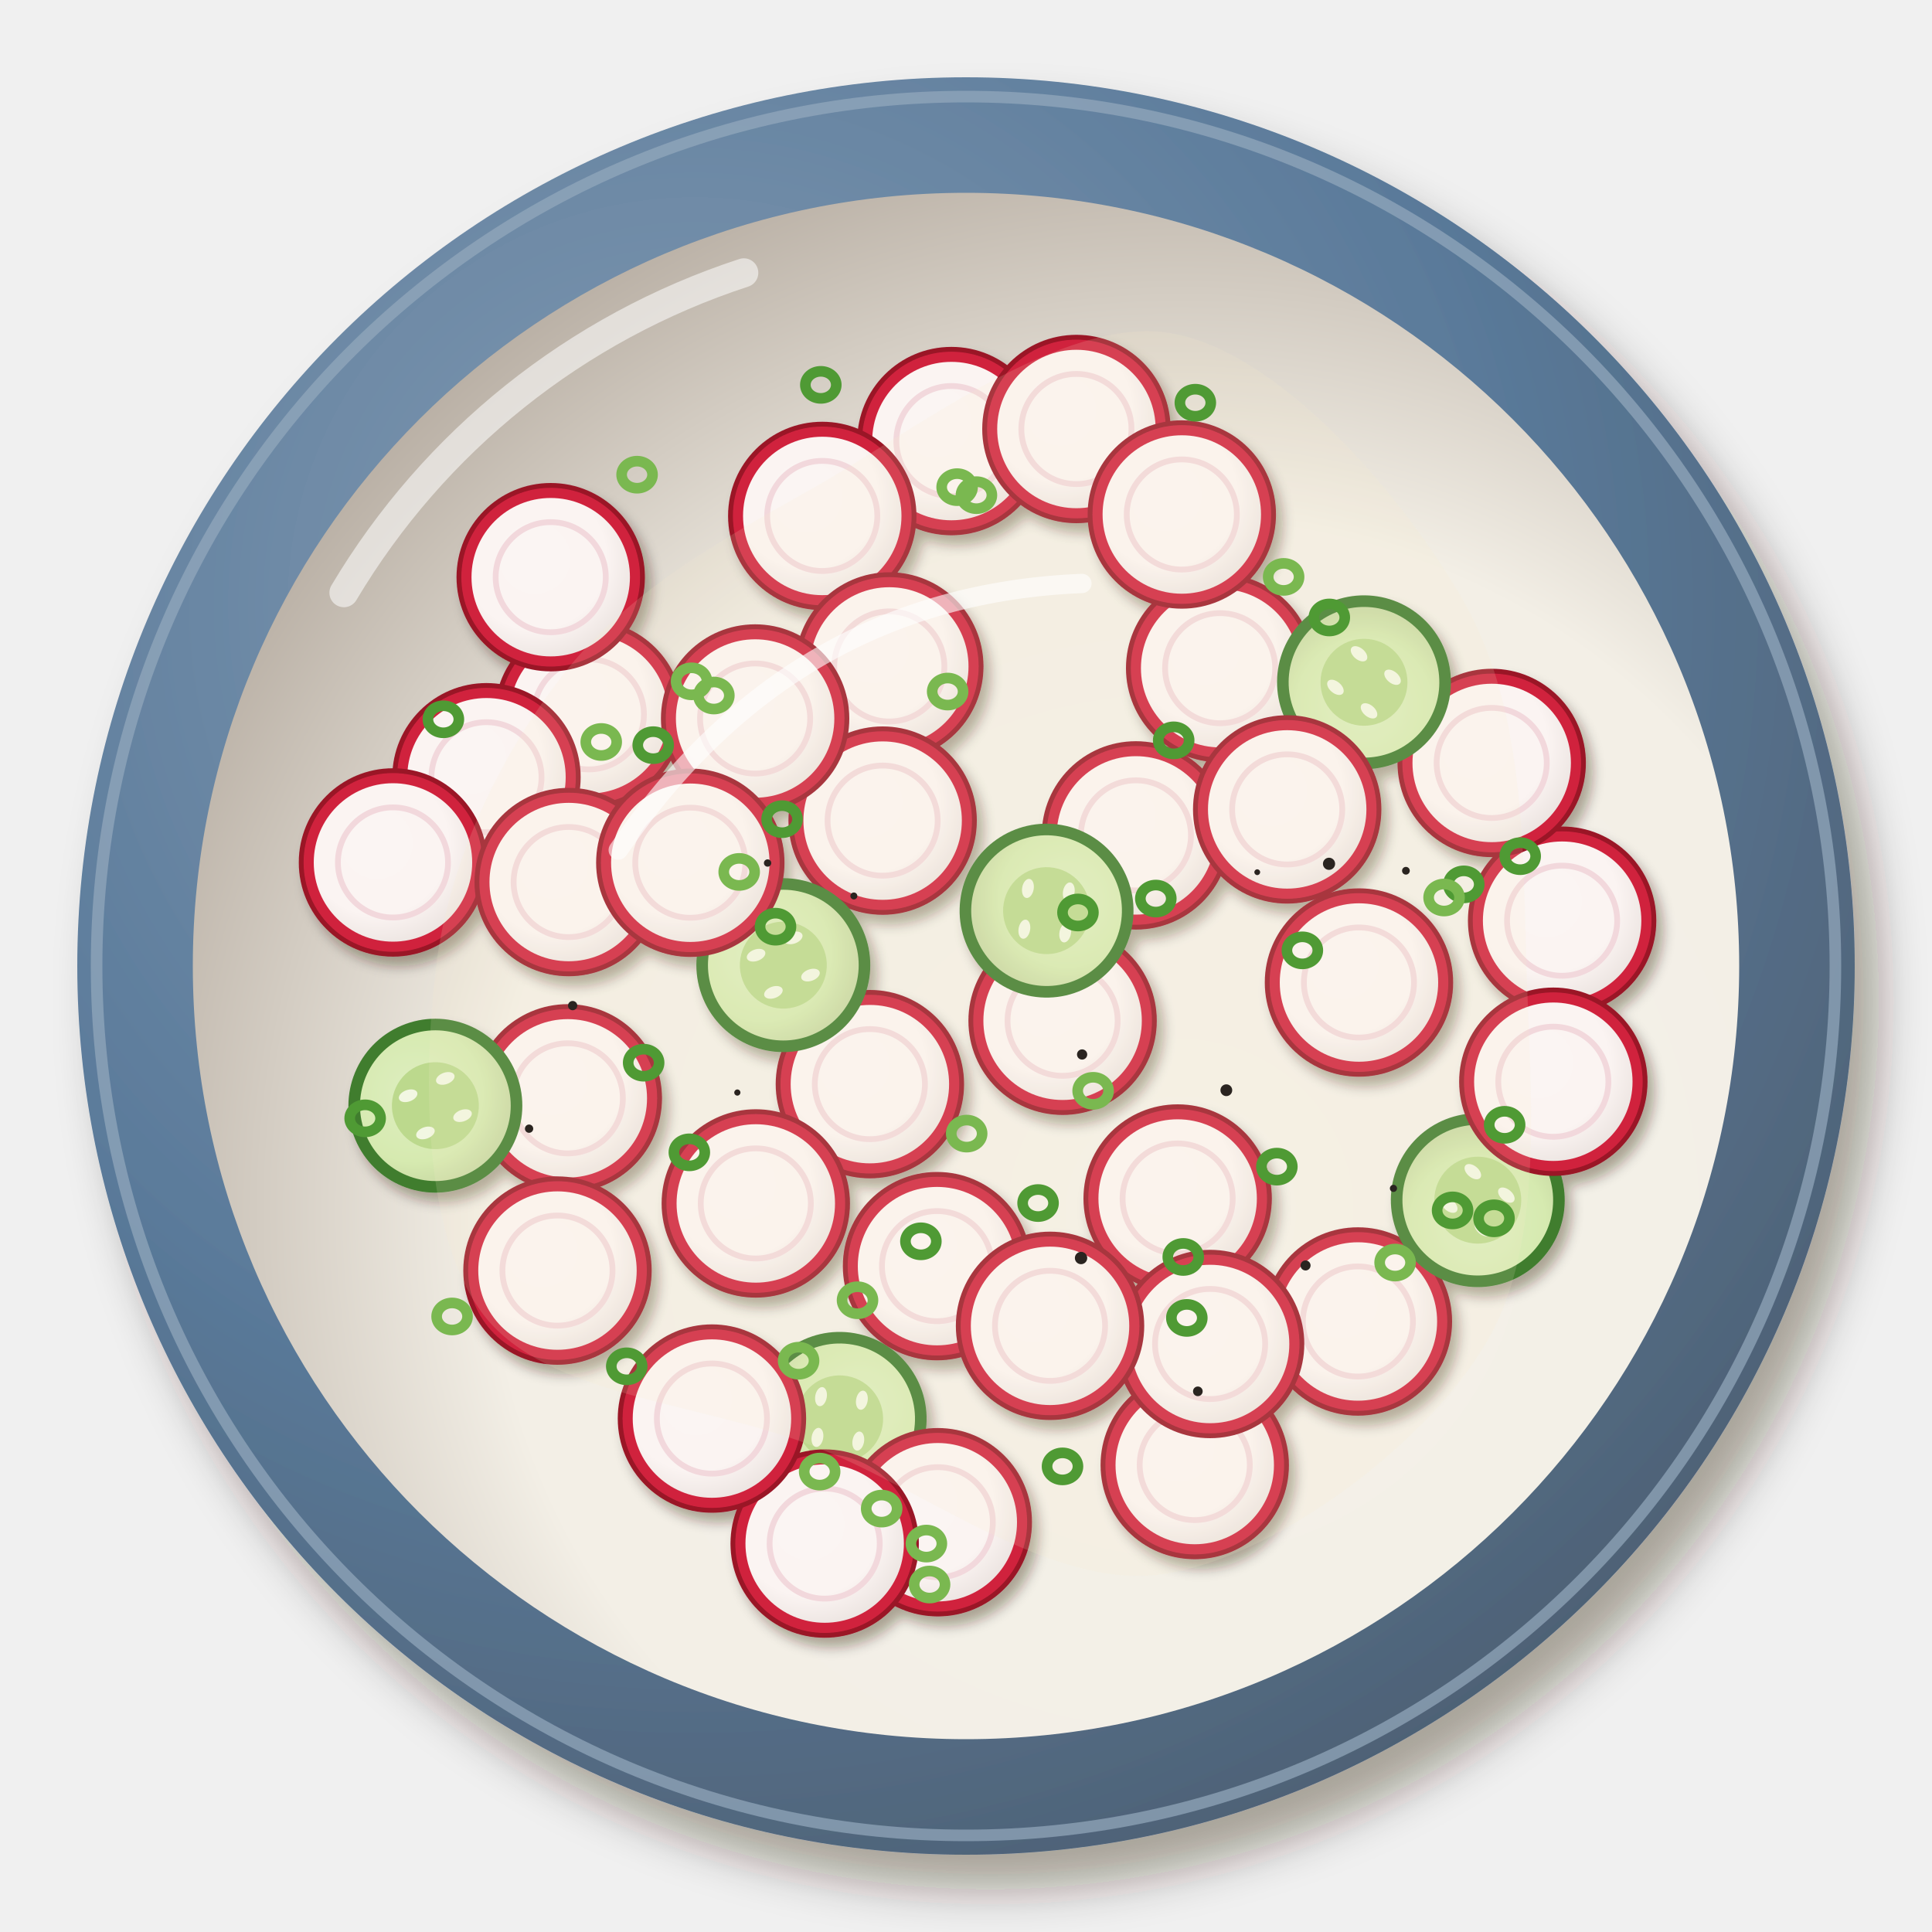
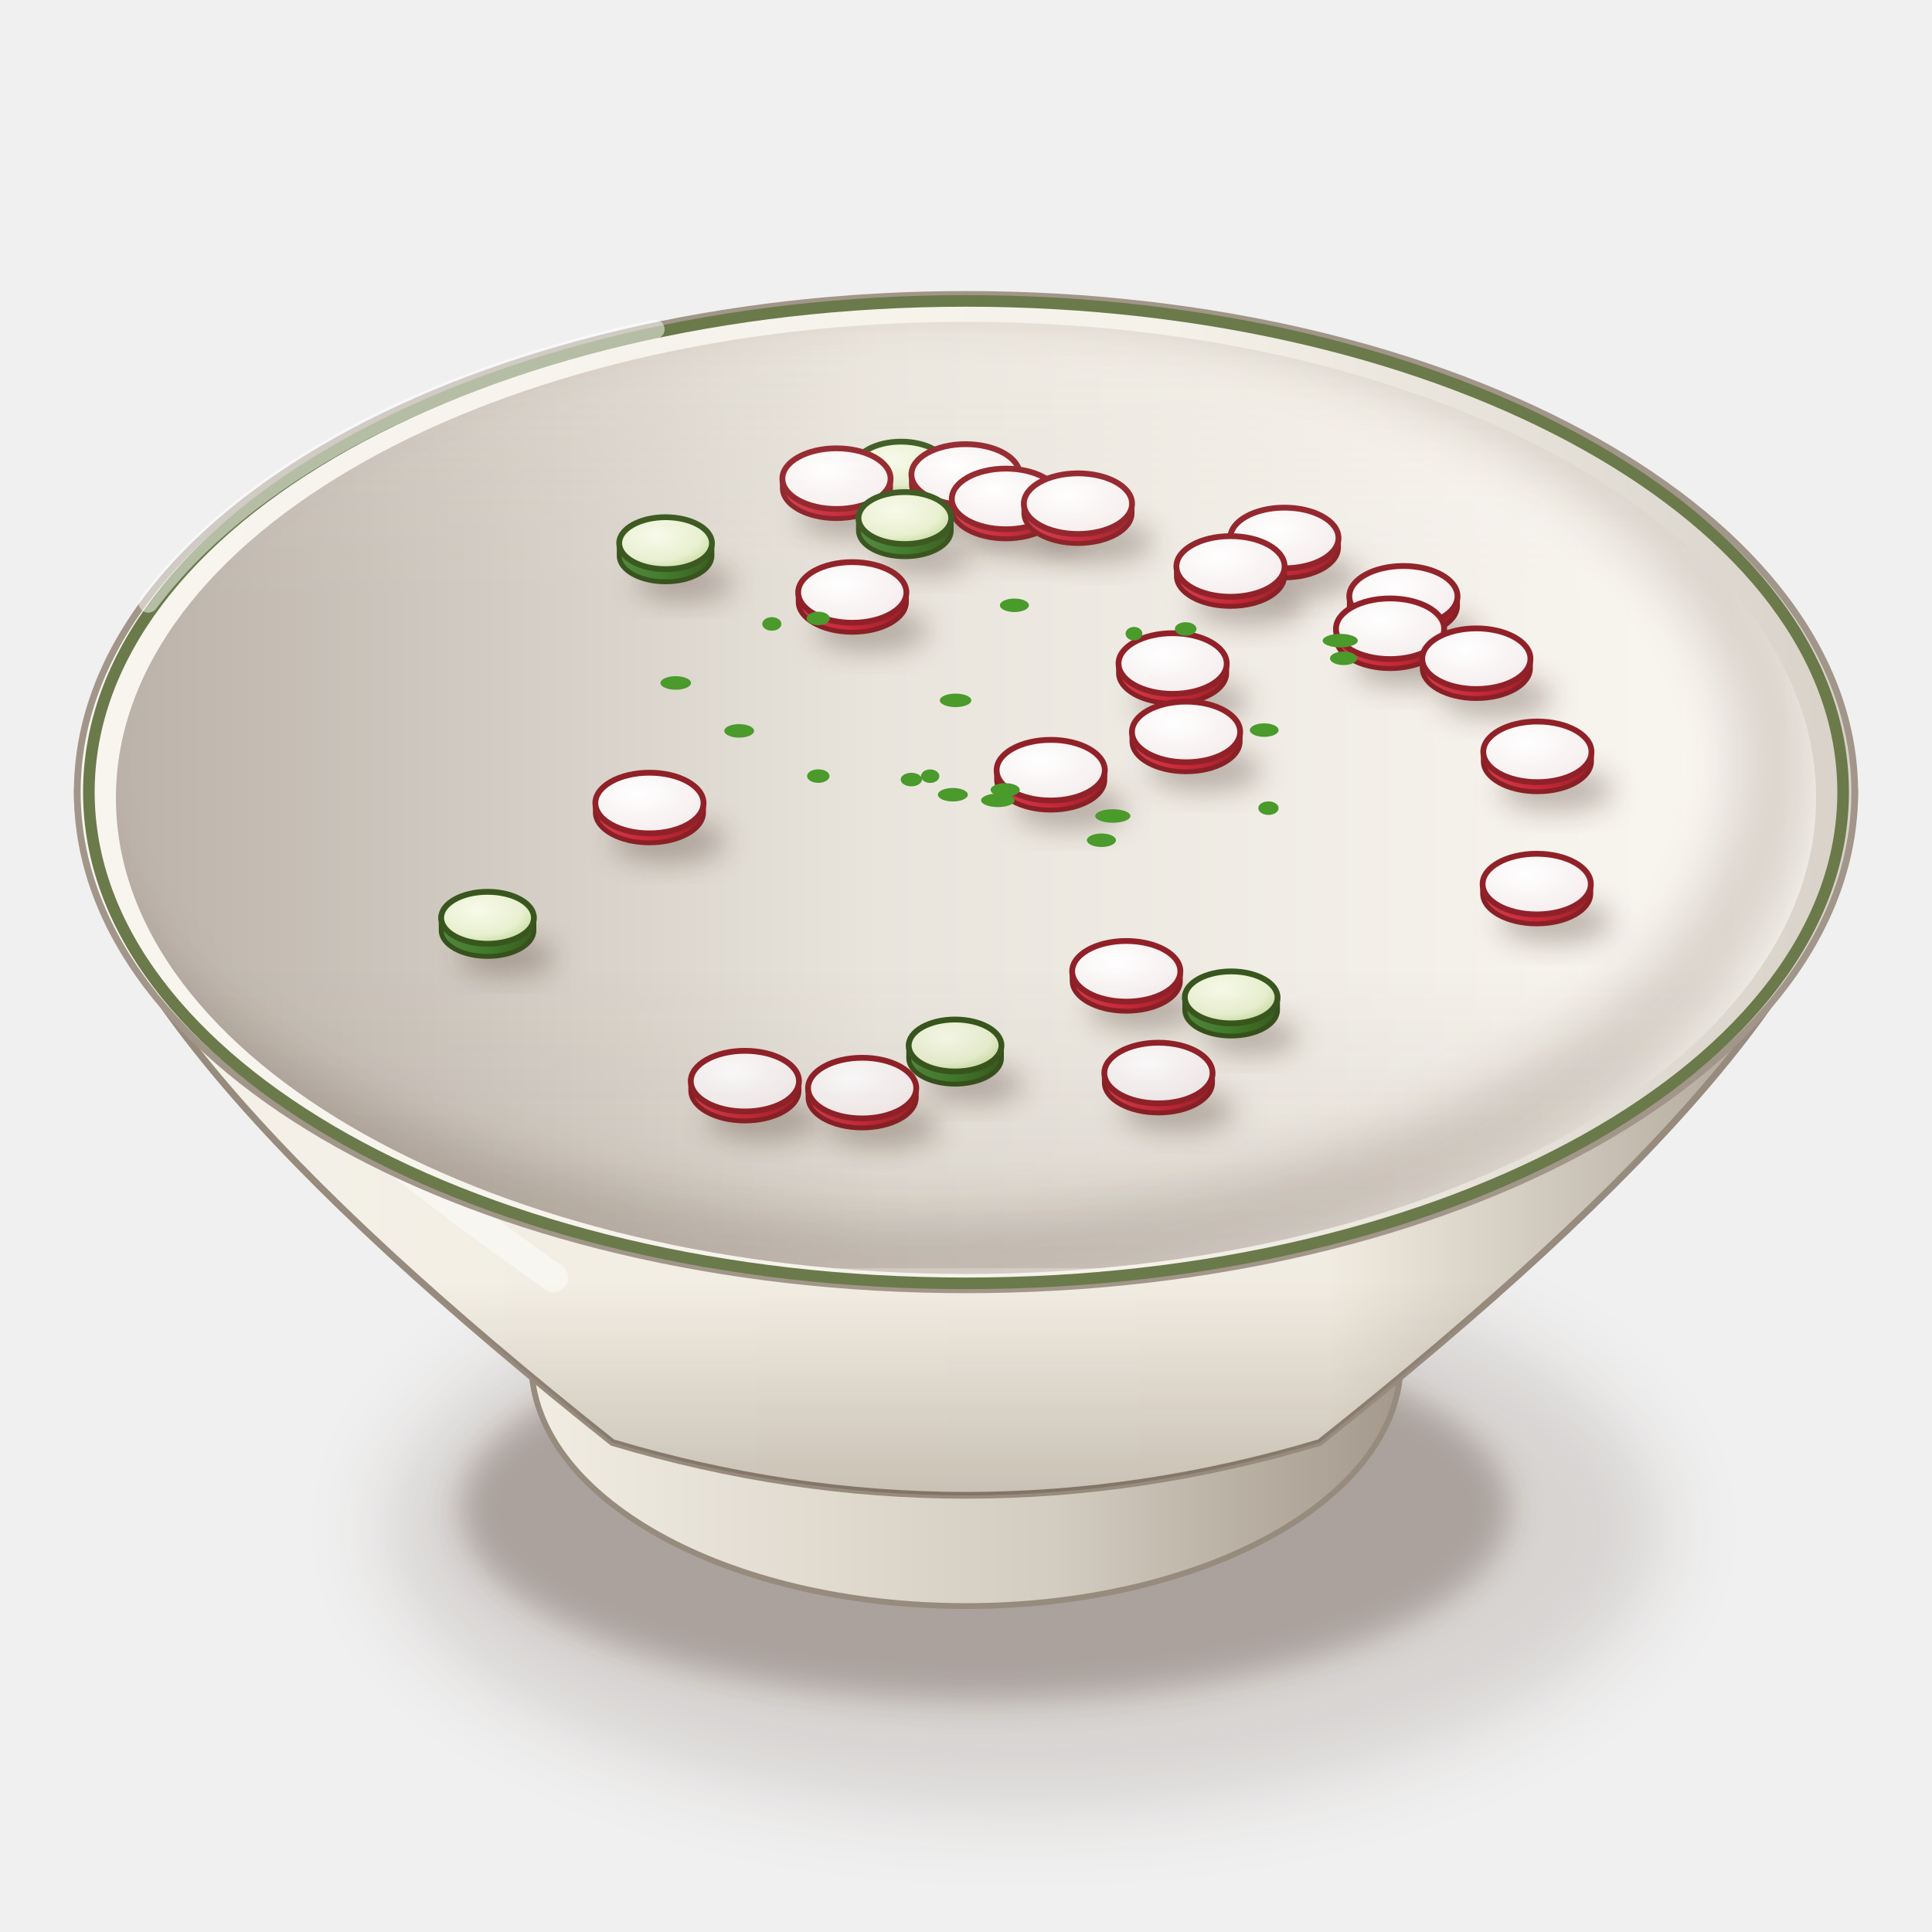
<svg xmlns="http://www.w3.org/2000/svg" viewBox="0 0 200 200" width="400" height="400">
  <defs>
-     <filter id="de_radieschensalat-1" x="-30%" y="-30%" width="160%" height="160%">
-       <feDropShadow dx="2.52" dy="3.6" stdDeviation="2.34" flood-color="#2b1607" flood-opacity=".36" />
+     <filter id="de_radieschensalat-1" x="-50%" y="-50%" width="200%" height="200%">
+       <feGaussianBlur stdDeviation="4" />
    </filter>
-     <radialGradient id="de_radieschensalat-2" cx="0.35" cy="0.3" r=".75">
-       <stop offset="0" stop-color="#839bb3" />
-       <stop offset=".6" stop-color="#5a7a9a" />
-       <stop offset="1" stop-color="#4e6175" />
+     <filter id="de_radieschensalat-2" x="-50%" y="-50%" width="200%" height="200%">
+       <feGaussianBlur stdDeviation="1.6" />
+     </filter>
+     <linearGradient id="de_radieschensalat-3" x1="0" y1="0" x2="1" y2="0">
+       <stop offset="0" stop-color="#f2eee4" />
+       <stop offset="0.6" stop-color="#d3ccc0" />
+       <stop offset="1" stop-color="#a19689" />
+     </linearGradient>
+     <linearGradient id="de_radieschensalat-4" x1="0" y1="0" x2="1" y2="0">
+       <stop offset="0" stop-color="#f5f2eb" />
+       <stop offset="0.28" stop-color="#f2eee3" />
+       <stop offset="0.7" stop-color="#f1ece1" />
+       <stop offset="1" stop-color="#a19689" />
+     </linearGradient>
+     <linearGradient id="de_radieschensalat-5" x1="0" y1="0" x2="0" y2="1">
+       <stop offset="0" stop-color="#3a2212" stop-opacity="0" />
+       <stop offset="0.7" stop-color="#3a2212" stop-opacity="0" />
+       <stop offset="1" stop-color="#3a2212" stop-opacity="0.22" />
+     </linearGradient>
+     <linearGradient id="de_radieschensalat-6" x1="0" y1="0" x2="1" y2="0">
+       <stop offset="0" stop-color="#f8f5ef" />
+       <stop offset="0.6" stop-color="#f5f2ea" />
+       <stop offset="1" stop-color="#d7d1c8" />
+     </linearGradient>
+     <linearGradient id="de_radieschensalat-7" x1="0" y1="0" x2="1" y2="0">
+       <stop offset="0" stop-color="#bcb3aa" />
+       <stop offset="0.45" stop-color="#e9e5dd" />
+       <stop offset="1" stop-color="#fbf8f2" />
+     </linearGradient>
+     <clipPath id="de_radieschensalat-8">
+       <path d="M12,82.6A88,49.28 0 1 0 188,82.6A88,49.28 0 1 0 12,82.6Z" />
+     </clipPath>
+     <filter id="de_radieschensalat-9" x="-50%" y="-50%" width="200%" height="200%">
+       <feGaussianBlur stdDeviation="2.5" />
+     </filter>
+     <clipPath id="de_radieschensalat-10">
+       <path d="M12,82.6 A88,49.28 0 0 0 188,82.6 L200,82.6 L200,0 L0,0 L0,82.6Z" />
+     </clipPath>
+     <radialGradient id="de_radieschensalat-11" cx="0.4" cy="0.35" r="0.8">
+       <stop offset="0" stop-color="#f8faea" />
+       <stop offset="0.6" stop-color="#e8f0d0" />
+       <stop offset="0.85" stop-color="#c8dca0" />
+       <stop offset="1" stop-color="#3f7a2a" />
    </radialGradient>
-     <radialGradient id="de_radieschensalat-3" cx="0.64" cy="0.66" r=".75">
-       <stop offset="0" stop-color="#f4f1e9" />
-       <stop offset=".6" stop-color="#f3efe6" />
-       <stop offset="1" stop-color="#b3a99e" />
+     <filter id="de_radieschensalat-12" x="-50%" y="-50%" width="200%" height="200%">
+       <feGaussianBlur stdDeviation="1.4" />
+     </filter>
+     <linearGradient id="de_radieschensalat-13" x1="0" y1="0" x2="1" y2="0">
+       <stop offset="0" stop-color="#52873f" />
+       <stop offset="0.5" stop-color="#3f7a2a" />
+       <stop offset="1" stop-color="#395b1f" />
+     </linearGradient>
+     <radialGradient id="de_radieschensalat-14" cx="0.4" cy="0.35" r="0.8">
+       <stop offset="0" stop-color="#ffffff" />
+       <stop offset="0.8" stop-color="#f6eeee" />
+       <stop offset="0.9" stop-color="#e86a7a" />
+       <stop offset="1" stop-color="#c8283a" />
    </radialGradient>
-     <filter id="de_radieschensalat-4" x="-30%" y="-30%" width="160%" height="160%">
-       <feDropShadow dx="0.7" dy="1" stdDeviation="0.65" flood-color="#2b1607" flood-opacity=".36" />
-     </filter>
-     <radialGradient id="de_radieschensalat-5" cx="0.4" cy="0.38" r=".75">
-       <stop offset="0" stop-color="#fbf5f3" />
-       <stop offset=".6" stop-color="#fbf4f2" />
-       <stop offset="1" stop-color="#e6deda" />
-     </radialGradient>
-     <radialGradient id="de_radieschensalat-6" cx="0.4" cy="0.38" r=".75">
-       <stop offset="0" stop-color="#deeec0" />
-       <stop offset=".6" stop-color="#d6eab0" />
-       <stop offset="1" stop-color="#c1d09c" />
-     </radialGradient>
+     <linearGradient id="de_radieschensalat-15" x1="0" y1="0" x2="1" y2="0">
+       <stop offset="0" stop-color="#ce3e4e" />
+       <stop offset="0.5" stop-color="#c8283a" />
+       <stop offset="1" stop-color="#99222a" />
+     </linearGradient>
+     <linearGradient id="de_radieschensalat-16" x1="0" y1="0" x2="0" y2="1">
+       <stop offset="0" stop-color="#fff8ec" stop-opacity="0.2" />
+       <stop offset="0.45" stop-color="#fff8ec" stop-opacity="0" />
+       <stop offset="0.75" stop-color="#3a2212" stop-opacity="0" />
+       <stop offset="1" stop-color="#3a2212" stop-opacity="0.1" />
+     </linearGradient>
  </defs>
-   <g filter="url(#de_radieschensalat-1)">
-     <circle cx="100" cy="100" r="92" fill="url(#de_radieschensalat-2)" />
+   <ellipse cx="106" cy="158.18" rx="66.08" ry="29.08" fill="#3a2212" opacity="0.14" filter="url(#de_radieschensalat-1)" />
+   <ellipse cx="102" cy="156.18" rx="54.28" ry="19.82" fill="#3a2212" opacity="0.28" filter="url(#de_radieschensalat-2)" />
+   <path d="M53,135.06 L55,141.06 A45,25.2 0 0 0 145,141.06 L147,135.06Z" fill="url(#de_radieschensalat-3)" stroke="#978b7e" stroke-width=".6" />
+   <path d="M8,82 C8,98.8 29,122 63.4,149.33 Q100,160.26 136.6,149.33 C171,122 192,98.8 192,82Z" fill="url(#de_radieschensalat-4)" stroke="#978b7e" stroke-width=".7" />
+   <path d="M8,82 C8,98.8 29,122 63.4,149.33 Q100,160.26 136.6,149.33 C171,122 192,98.8 192,82Z" fill="url(#de_radieschensalat-5)" />
+   <path d="M16,92 Q20,106 57.3,132.25" stroke="#fff" stroke-width="3" fill="none" stroke-linecap="round" opacity="0.45" />
+   <path d="M8,82A92,51.52 0 1 0 192,82A92,51.52 0 1 0 8,82Z" fill="url(#de_radieschensalat-6)" stroke="#a19689" stroke-width=".7" />
+   <path d="M12,82.6A88,49.28 0 1 0 188,82.6A88,49.28 0 1 0 12,82.6Z" fill="url(#de_radieschensalat-7)" />
+   <g clip-path="url(#de_radieschensalat-8)">
+     <path d="M4,79A90,51.28 0 1 0 184,79A90,51.28 0 1 0 4,79Z" fill="none" stroke="#3a2212" stroke-width="9" opacity=".16" filter="url(#de_radieschensalat-9)" />
  </g>
-   <circle cx="100" cy="100" r="90" fill="none" stroke="#94a9bd" stroke-width="1.2" opacity=".7" />
-   <circle cx="100" cy="100" r="80.04" fill="url(#de_radieschensalat-3)" />
-   <path d="M35.6,61.36 A75.44,75.44 0 0 1 77,28.24" stroke="#fff" stroke-width="3" fill="none" stroke-linecap="round" opacity=".55" />
-   <g filter="url(#de_radieschensalat-4)">
-     <g transform="translate(123.68 151.66)">
-       <circle r="9.5" fill="#d0243e" stroke="#9a1428" stroke-width=".5" />
-       <circle r="8.2" fill="url(#de_radieschensalat-5)" />
-       <circle r="5.7" fill="none" stroke="#f2d8dc" stroke-width=".6" />
-     </g>
-     <g transform="translate(58.78 113.7)">
-       <circle r="9.5" fill="#d0243e" stroke="#9a1428" stroke-width=".5" />
-       <circle r="8.2" fill="url(#de_radieschensalat-5)" />
-       <circle r="5.7" fill="none" stroke="#f2d8dc" stroke-width=".6" />
-     </g>
-     <g transform="translate(140.57 136.8)">
-       <circle r="9.5" fill="#d0243e" stroke="#9a1428" stroke-width=".5" />
-       <circle r="8.2" fill="url(#de_radieschensalat-5)" />
-       <circle r="5.7" fill="none" stroke="#f2d8dc" stroke-width=".6" />
-     </g>
-     <g transform="translate(126.31 69.17)">
-       <circle r="9.5" fill="#d0243e" stroke="#9a1428" stroke-width=".5" />
-       <circle r="8.2" fill="url(#de_radieschensalat-5)" />
-       <circle r="5.7" fill="none" stroke="#f2d8dc" stroke-width=".6" />
-     </g>
-     <g transform="translate(98.49 45.66)">
-       <circle r="9.5" fill="#d0243e" stroke="#9a1428" stroke-width=".5" />
-       <circle r="8.2" fill="url(#de_radieschensalat-5)" />
-       <circle r="5.7" fill="none" stroke="#f2d8dc" stroke-width=".6" />
-     </g>
-     <g transform="translate(86.92 146.88) rotate(100)">
-       <ellipse rx="9" ry="9" fill="#3f7d2e" />
-       <ellipse rx="7.8" ry="7.8" fill="url(#de_radieschensalat-6)" />
-       <ellipse rx="4.5" ry="4.5" fill="#bcd98d" />
-       <ellipse cx="2.29" cy="1.93" rx="1" ry=".6" fill="#f2f7e2" />
-       <ellipse cx="-1.93" cy="2.3" rx="1" ry=".6" fill="#f2f7e2" />
-       <ellipse cx="-2.3" cy="-1.93" rx="1" ry=".6" fill="#f2f7e2" />
-       <ellipse cx="1.93" cy="-2.3" rx="1" ry=".6" fill="#f2f7e2" />
-     </g>
-     <g transform="translate(121.91 124.07)">
-       <circle r="9.5" fill="#d0243e" stroke="#9a1428" stroke-width=".5" />
-       <circle r="8.2" fill="url(#de_radieschensalat-5)" />
-       <circle r="5.7" fill="none" stroke="#f2d8dc" stroke-width=".6" />
-     </g>
-     <g transform="translate(85.12 53.41)">
-       <circle r="9.5" fill="#d0243e" stroke="#9a1428" stroke-width=".5" />
-       <circle r="8.2" fill="url(#de_radieschensalat-5)" />
-       <circle r="5.7" fill="none" stroke="#f2d8dc" stroke-width=".6" />
-     </g>
-     <g transform="translate(92.06 68.99)">
-       <circle r="9.5" fill="#d0243e" stroke="#9a1428" stroke-width=".5" />
-       <circle r="8.2" fill="url(#de_radieschensalat-5)" />
-       <circle r="5.7" fill="none" stroke="#f2d8dc" stroke-width=".6" />
-     </g>
-     <g transform="translate(97 131.07)">
-       <circle r="9.5" fill="#d0243e" stroke="#9a1428" stroke-width=".5" />
-       <circle r="8.2" fill="url(#de_radieschensalat-5)" />
-       <circle r="5.7" fill="none" stroke="#f2d8dc" stroke-width=".6" />
-     </g>
-     <g transform="translate(117.59 86.48)">
-       <circle r="9.5" fill="#d0243e" stroke="#9a1428" stroke-width=".5" />
-       <circle r="8.2" fill="url(#de_radieschensalat-5)" />
-       <circle r="5.7" fill="none" stroke="#f2d8dc" stroke-width=".6" />
-     </g>
-     <g transform="translate(152.98 124.24) rotate(220)">
-       <ellipse rx="9" ry="9" fill="#3f7d2e" />
-       <ellipse rx="7.8" ry="7.8" fill="url(#de_radieschensalat-6)" />
-       <ellipse rx="4.5" ry="4.5" fill="#bcd98d" />
-       <ellipse cx="2.29" cy="1.93" rx="1" ry=".6" fill="#f2f7e2" />
-       <ellipse cx="-1.93" cy="2.3" rx="1" ry=".6" fill="#f2f7e2" />
-       <ellipse cx="-2.3" cy="-1.93" rx="1" ry=".6" fill="#f2f7e2" />
-       <ellipse cx="1.93" cy="-2.3" rx="1" ry=".6" fill="#f2f7e2" />
-     </g>
-     <g transform="translate(125.27 139.13)">
-       <circle r="9.5" fill="#d0243e" stroke="#9a1428" stroke-width=".5" />
-       <circle r="8.2" fill="url(#de_radieschensalat-5)" />
-       <circle r="5.7" fill="none" stroke="#f2d8dc" stroke-width=".6" />
-     </g>
-     <g transform="translate(161.71 95.31)">
-       <circle r="9.5" fill="#d0243e" stroke="#9a1428" stroke-width=".5" />
-       <circle r="8.2" fill="url(#de_radieschensalat-5)" />
-       <circle r="5.7" fill="none" stroke="#f2d8dc" stroke-width=".6" />
-     </g>
-     <g transform="translate(60.96 73.95)">
-       <circle r="9.5" fill="#d0243e" stroke="#9a1428" stroke-width=".5" />
-       <circle r="8.2" fill="url(#de_radieschensalat-5)" />
-       <circle r="5.7" fill="none" stroke="#f2d8dc" stroke-width=".6" />
-     </g>
-     <g transform="translate(57.71 131.53)">
-       <circle r="9.5" fill="#d0243e" stroke="#9a1428" stroke-width=".5" />
-       <circle r="8.2" fill="url(#de_radieschensalat-5)" />
-       <circle r="5.7" fill="none" stroke="#f2d8dc" stroke-width=".6" />
-     </g>
-     <g transform="translate(90.05 112.23)">
-       <circle r="9.5" fill="#d0243e" stroke="#9a1428" stroke-width=".5" />
-       <circle r="8.2" fill="url(#de_radieschensalat-5)" />
-       <circle r="5.7" fill="none" stroke="#f2d8dc" stroke-width=".6" />
-     </g>
-     <g transform="translate(45.07 114.46) rotate(340)">
-       <ellipse rx="9" ry="9" fill="#3f7d2e" />
-       <ellipse rx="7.8" ry="7.8" fill="url(#de_radieschensalat-6)" />
-       <ellipse rx="4.5" ry="4.5" fill="#bcd98d" />
-       <ellipse cx="2.29" cy="1.93" rx="1" ry=".6" fill="#f2f7e2" />
-       <ellipse cx="-1.93" cy="2.3" rx="1" ry=".6" fill="#f2f7e2" />
-       <ellipse cx="-2.3" cy="-1.93" rx="1" ry=".6" fill="#f2f7e2" />
-       <ellipse cx="1.93" cy="-2.3" rx="1" ry=".6" fill="#f2f7e2" />
-     </g>
-     <g transform="translate(110 105.67)">
-       <circle r="9.5" fill="#d0243e" stroke="#9a1428" stroke-width=".5" />
-       <circle r="8.2" fill="url(#de_radieschensalat-5)" />
-       <circle r="5.7" fill="none" stroke="#f2d8dc" stroke-width=".6" />
-     </g>
-     <g transform="translate(78.24 124.58)">
-       <circle r="9.5" fill="#d0243e" stroke="#9a1428" stroke-width=".5" />
-       <circle r="8.2" fill="url(#de_radieschensalat-5)" />
-       <circle r="5.7" fill="none" stroke="#f2d8dc" stroke-width=".6" />
-     </g>
-     <g transform="translate(91.37 84.95)">
-       <circle r="9.5" fill="#d0243e" stroke="#9a1428" stroke-width=".5" />
-       <circle r="8.2" fill="url(#de_radieschensalat-5)" />
-       <circle r="5.7" fill="none" stroke="#f2d8dc" stroke-width=".6" />
-     </g>
-     <g transform="translate(50.36 80.46)">
-       <circle r="9.5" fill="#d0243e" stroke="#9a1428" stroke-width=".5" />
-       <circle r="8.2" fill="url(#de_radieschensalat-5)" />
-       <circle r="5.7" fill="none" stroke="#f2d8dc" stroke-width=".6" />
-     </g>
-     <g transform="translate(111.43 44.41)">
-       <circle r="9.5" fill="#d0243e" stroke="#9a1428" stroke-width=".5" />
-       <circle r="8.2" fill="url(#de_radieschensalat-5)" />
-       <circle r="5.7" fill="none" stroke="#f2d8dc" stroke-width=".6" />
-     </g>
-     <g transform="translate(108.34 94.27) rotate(460)">
-       <ellipse rx="9" ry="9" fill="#3f7d2e" />
-       <ellipse rx="7.8" ry="7.8" fill="url(#de_radieschensalat-6)" />
-       <ellipse rx="4.5" ry="4.5" fill="#bcd98d" />
-       <ellipse cx="2.29" cy="1.93" rx="1" ry=".6" fill="#f2f7e2" />
-       <ellipse cx="-1.93" cy="2.3" rx="1" ry=".6" fill="#f2f7e2" />
-       <ellipse cx="-2.3" cy="-1.93" rx="1" ry=".6" fill="#f2f7e2" />
-       <ellipse cx="1.93" cy="-2.3" rx="1" ry=".6" fill="#f2f7e2" />
-     </g>
-     <g transform="translate(154.42 78.98)">
-       <circle r="9.5" fill="#d0243e" stroke="#9a1428" stroke-width=".5" />
-       <circle r="8.2" fill="url(#de_radieschensalat-5)" />
-       <circle r="5.7" fill="none" stroke="#f2d8dc" stroke-width=".6" />
-     </g>
-     <g transform="translate(140.68 101.71)">
-       <circle r="9.5" fill="#d0243e" stroke="#9a1428" stroke-width=".5" />
-       <circle r="8.2" fill="url(#de_radieschensalat-5)" />
-       <circle r="5.7" fill="none" stroke="#f2d8dc" stroke-width=".6" />
-     </g>
-     <g transform="translate(57.01 59.75)">
-       <circle r="9.5" fill="#d0243e" stroke="#9a1428" stroke-width=".5" />
-       <circle r="8.2" fill="url(#de_radieschensalat-5)" />
-       <circle r="5.7" fill="none" stroke="#f2d8dc" stroke-width=".6" />
-     </g>
-     <g transform="translate(122.34 53.26)">
-       <circle r="9.5" fill="#d0243e" stroke="#9a1428" stroke-width=".5" />
-       <circle r="8.2" fill="url(#de_radieschensalat-5)" />
-       <circle r="5.7" fill="none" stroke="#f2d8dc" stroke-width=".6" />
-     </g>
-     <g transform="translate(108.7 137.25)">
-       <circle r="9.5" fill="#d0243e" stroke="#9a1428" stroke-width=".5" />
-       <circle r="8.2" fill="url(#de_radieschensalat-5)" />
-       <circle r="5.7" fill="none" stroke="#f2d8dc" stroke-width=".6" />
-     </g>
-     <g transform="translate(141.2 70.63) rotate(580)">
-       <ellipse rx="9" ry="9" fill="#3f7d2e" />
-       <ellipse rx="7.8" ry="7.8" fill="url(#de_radieschensalat-6)" />
-       <ellipse rx="4.5" ry="4.5" fill="#bcd98d" />
-       <ellipse cx="2.29" cy="1.93" rx="1" ry=".6" fill="#f2f7e2" />
-       <ellipse cx="-1.93" cy="2.3" rx="1" ry=".6" fill="#f2f7e2" />
-       <ellipse cx="-2.3" cy="-1.93" rx="1" ry=".6" fill="#f2f7e2" />
-       <ellipse cx="1.93" cy="-2.3" rx="1" ry=".6" fill="#f2f7e2" />
-     </g>
-     <g transform="translate(40.68 89.28)">
-       <circle r="9.5" fill="#d0243e" stroke="#9a1428" stroke-width=".5" />
-       <circle r="8.2" fill="url(#de_radieschensalat-5)" />
-       <circle r="5.7" fill="none" stroke="#f2d8dc" stroke-width=".6" />
-     </g>
-     <g transform="translate(133.25 83.79)">
-       <circle r="9.5" fill="#d0243e" stroke="#9a1428" stroke-width=".5" />
-       <circle r="8.2" fill="url(#de_radieschensalat-5)" />
-       <circle r="5.7" fill="none" stroke="#f2d8dc" stroke-width=".6" />
-     </g>
-     <g transform="translate(78.17 74.38)">
-       <circle r="9.5" fill="#d0243e" stroke="#9a1428" stroke-width=".5" />
-       <circle r="8.2" fill="url(#de_radieschensalat-5)" />
-       <circle r="5.7" fill="none" stroke="#f2d8dc" stroke-width=".6" />
-     </g>
-     <g transform="translate(97.08 157.58)">
-       <circle r="9.5" fill="#d0243e" stroke="#9a1428" stroke-width=".5" />
-       <circle r="8.2" fill="url(#de_radieschensalat-5)" />
-       <circle r="5.7" fill="none" stroke="#f2d8dc" stroke-width=".6" />
-     </g>
-     <g transform="translate(160.8 111.98)">
-       <circle r="9.5" fill="#d0243e" stroke="#9a1428" stroke-width=".5" />
-       <circle r="8.2" fill="url(#de_radieschensalat-5)" />
-       <circle r="5.7" fill="none" stroke="#f2d8dc" stroke-width=".6" />
-     </g>
-     <g transform="translate(81.09 99.91) rotate(700)">
-       <ellipse rx="9" ry="9" fill="#3f7d2e" />
-       <ellipse rx="7.8" ry="7.8" fill="url(#de_radieschensalat-6)" />
-       <ellipse rx="4.5" ry="4.5" fill="#bcd98d" />
-       <ellipse cx="2.29" cy="1.93" rx="1" ry=".6" fill="#f2f7e2" />
-       <ellipse cx="-1.93" cy="2.3" rx="1" ry=".6" fill="#f2f7e2" />
-       <ellipse cx="-2.3" cy="-1.93" rx="1" ry=".6" fill="#f2f7e2" />
-       <ellipse cx="1.93" cy="-2.3" rx="1" ry=".6" fill="#f2f7e2" />
-     </g>
-     <g transform="translate(85.37 159.79)">
-       <circle r="9.5" fill="#d0243e" stroke="#9a1428" stroke-width=".5" />
-       <circle r="8.2" fill="url(#de_radieschensalat-5)" />
-       <circle r="5.7" fill="none" stroke="#f2d8dc" stroke-width=".6" />
-     </g>
-     <g transform="translate(73.7 146.85)">
-       <circle r="9.5" fill="#d0243e" stroke="#9a1428" stroke-width=".5" />
-       <circle r="8.2" fill="url(#de_radieschensalat-5)" />
-       <circle r="5.7" fill="none" stroke="#f2d8dc" stroke-width=".6" />
-     </g>
-     <g transform="translate(58.87 91.31)">
-       <circle r="9.5" fill="#d0243e" stroke="#9a1428" stroke-width=".5" />
-       <circle r="8.2" fill="url(#de_radieschensalat-5)" />
-       <circle r="5.7" fill="none" stroke="#f2d8dc" stroke-width=".6" />
-     </g>
-     <g transform="translate(71.46 89.31)">
-       <circle r="9.5" fill="#d0243e" stroke="#9a1428" stroke-width=".5" />
-       <circle r="8.2" fill="url(#de_radieschensalat-5)" />
-       <circle r="5.7" fill="none" stroke="#f2d8dc" stroke-width=".6" />
-     </g>
+   <path d="M9.2,82A90.8,50.85 0 1 0 190.8,82A90.8,50.85 0 1 0 9.2,82Z" fill="none" stroke="#6a7a4a" stroke-width="1.2" />
+   <g clip-path="url(#de_radieschensalat-10)">
+     <ellipse cx="95.28" cy="52.46" rx="5.04" ry="1.88" fill="#3a2212" opacity="0.3" filter="url(#de_radieschensalat-12)" />
+     <path d="M88.48,48.41 L88.48,49.72 A4.8,2.69 0 0 0 98.08,49.72 L98.08,48.41Z" fill="url(#de_radieschensalat-13)" stroke="#37511c" stroke-width=".5" />
+     <ellipse cx="93.28" cy="48.41" rx="4.8" ry="2.69" fill="url(#de_radieschensalat-11)" stroke="#38561d" stroke-width=".6" />
+     <ellipse cx="101.95" cy="53.07" rx="5.88" ry="2.2" fill="#3a2212" opacity="0.3" filter="url(#de_radieschensalat-12)" />
+     <path d="M94.35,49.12 L94.35,50.1 A5.6,3.14 0 0 0 105.55,50.1 L105.55,49.12Z" fill="url(#de_radieschensalat-15)" stroke="#892025" stroke-width=".5" />
+     <ellipse cx="99.95" cy="49.12" rx="5.6" ry="3.14" fill="url(#de_radieschensalat-14)" stroke="#912128" stroke-width=".6" />
+     <ellipse cx="88.59" cy="53.51" rx="5.88" ry="2.2" fill="#3a2212" opacity="0.3" filter="url(#de_radieschensalat-12)" />
+     <path d="M80.99,49.55 L80.99,50.54 A5.6,3.14 0 0 0 92.19,50.54 L92.19,49.55Z" fill="url(#de_radieschensalat-15)" stroke="#892025" stroke-width=".5" />
+     <ellipse cx="86.59" cy="49.55" rx="5.6" ry="3.14" fill="url(#de_radieschensalat-14)" stroke="#912128" stroke-width=".6" />
+     <ellipse cx="106.13" cy="55.61" rx="5.88" ry="2.2" fill="#3a2212" opacity="0.3" filter="url(#de_radieschensalat-12)" />
+     <path d="M98.53,51.65 L98.53,52.64 A5.6,3.14 0 0 0 109.73,52.64 L109.73,51.65Z" fill="url(#de_radieschensalat-15)" stroke="#892025" stroke-width=".5" />
+     <ellipse cx="104.13" cy="51.65" rx="5.6" ry="3.14" fill="url(#de_radieschensalat-14)" stroke="#912128" stroke-width=".6" />
+     <ellipse cx="113.59" cy="56.09" rx="5.88" ry="2.2" fill="#3a2212" opacity="0.3" filter="url(#de_radieschensalat-12)" />
+     <path d="M105.99,52.14 L105.99,53.12 A5.6,3.14 0 0 0 117.19,53.12 L117.19,52.14Z" fill="url(#de_radieschensalat-15)" stroke="#892025" stroke-width=".5" />
+     <ellipse cx="111.59" cy="52.14" rx="5.6" ry="3.14" fill="url(#de_radieschensalat-14)" stroke="#912128" stroke-width=".6" />
+     <ellipse cx="95.67" cy="57.68" rx="5.04" ry="1.88" fill="#3a2212" opacity="0.3" filter="url(#de_radieschensalat-12)" />
+     <path d="M88.87,53.63 L88.87,54.94 A4.8,2.69 0 0 0 98.47,54.94 L98.47,53.63Z" fill="url(#de_radieschensalat-13)" stroke="#37511c" stroke-width=".5" />
+     <ellipse cx="93.67" cy="53.63" rx="4.8" ry="2.69" fill="url(#de_radieschensalat-11)" stroke="#38561d" stroke-width=".6" />
+     <ellipse cx="134.96" cy="59.64" rx="5.88" ry="2.2" fill="#3a2212" opacity="0.3" filter="url(#de_radieschensalat-12)" />
+     <path d="M127.36,55.69 L127.36,56.68 A5.6,3.14 0 0 0 138.56,56.68 L138.56,55.69Z" fill="url(#de_radieschensalat-15)" stroke="#892025" stroke-width=".5" />
+     <ellipse cx="132.96" cy="55.69" rx="5.6" ry="3.14" fill="url(#de_radieschensalat-14)" stroke="#912128" stroke-width=".6" />
+     <ellipse cx="70.9" cy="60.28" rx="5.04" ry="1.88" fill="#3a2212" opacity="0.3" filter="url(#de_radieschensalat-12)" />
+     <path d="M64.1,56.23 L64.1,57.54 A4.8,2.69 0 0 0 73.7,57.54 L73.7,56.23Z" fill="url(#de_radieschensalat-13)" stroke="#37511c" stroke-width=".5" />
+     <ellipse cx="68.9" cy="56.23" rx="4.8" ry="2.69" fill="url(#de_radieschensalat-11)" stroke="#38561d" stroke-width=".6" />
+     <ellipse cx="129.38" cy="62.6" rx="5.88" ry="2.2" fill="#3a2212" opacity="0.3" filter="url(#de_radieschensalat-12)" />
+     <path d="M121.78,58.64 L121.78,59.63 A5.6,3.14 0 0 0 132.98,59.63 L132.98,58.64Z" fill="url(#de_radieschensalat-15)" stroke="#892025" stroke-width=".5" />
+     <ellipse cx="127.38" cy="58.64" rx="5.6" ry="3.14" fill="url(#de_radieschensalat-14)" stroke="#912128" stroke-width=".6" />
+     <ellipse cx="90.23" cy="65.28" rx="5.88" ry="2.2" fill="#3a2212" opacity="0.3" filter="url(#de_radieschensalat-12)" />
+     <path d="M82.63,61.33 L82.63,62.31 A5.6,3.14 0 0 0 93.83,62.31 L93.83,61.33Z" fill="url(#de_radieschensalat-15)" stroke="#892025" stroke-width=".5" />
+     <ellipse cx="88.23" cy="61.33" rx="5.6" ry="3.14" fill="url(#de_radieschensalat-14)" stroke="#912128" stroke-width=".6" />
+     <ellipse cx="147.28" cy="65.68" rx="5.88" ry="2.2" fill="#3a2212" opacity="0.3" filter="url(#de_radieschensalat-12)" />
+     <path d="M139.68,61.73 L139.68,62.71 A5.6,3.14 0 0 0 150.88,62.71 L150.88,61.73Z" fill="url(#de_radieschensalat-15)" stroke="#892025" stroke-width=".5" />
+     <ellipse cx="145.28" cy="61.73" rx="5.6" ry="3.14" fill="url(#de_radieschensalat-14)" stroke="#912128" stroke-width=".6" />
+     <ellipse cx="145.9" cy="69.04" rx="5.88" ry="2.2" fill="#3a2212" opacity="0.3" filter="url(#de_radieschensalat-12)" />
+     <path d="M138.3,65.09 L138.3,66.07 A5.6,3.14 0 0 0 149.5,66.07 L149.5,65.09Z" fill="url(#de_radieschensalat-15)" stroke="#892025" stroke-width=".5" />
+     <ellipse cx="143.9" cy="65.09" rx="5.6" ry="3.14" fill="url(#de_radieschensalat-14)" stroke="#912128" stroke-width=".6" />
+     <ellipse cx="154.83" cy="72.14" rx="5.88" ry="2.2" fill="#3a2212" opacity="0.3" filter="url(#de_radieschensalat-12)" />
+     <path d="M147.23,68.19 L147.23,69.17 A5.6,3.14 0 0 0 158.43,69.17 L158.43,68.19Z" fill="url(#de_radieschensalat-15)" stroke="#892025" stroke-width=".5" />
+     <ellipse cx="152.83" cy="68.19" rx="5.6" ry="3.14" fill="url(#de_radieschensalat-14)" stroke="#912128" stroke-width=".6" />
+     <ellipse cx="123.39" cy="72.64" rx="5.88" ry="2.2" fill="#3a2212" opacity="0.3" filter="url(#de_radieschensalat-12)" />
+     <path d="M115.79,68.69 L115.79,69.67 A5.6,3.14 0 0 0 126.99,69.67 L126.99,68.69Z" fill="url(#de_radieschensalat-15)" stroke="#892025" stroke-width=".5" />
+     <ellipse cx="121.39" cy="68.69" rx="5.6" ry="3.14" fill="url(#de_radieschensalat-14)" stroke="#912128" stroke-width=".6" />
+     <ellipse cx="124.78" cy="79.72" rx="5.88" ry="2.2" fill="#3a2212" opacity="0.3" filter="url(#de_radieschensalat-12)" />
+     <path d="M117.18,75.77 L117.18,76.75 A5.6,3.14 0 0 0 128.38,76.75 L128.38,75.77Z" fill="url(#de_radieschensalat-15)" stroke="#892025" stroke-width=".5" />
+     <ellipse cx="122.78" cy="75.77" rx="5.6" ry="3.14" fill="url(#de_radieschensalat-14)" stroke="#912128" stroke-width=".6" />
+     <ellipse cx="161.15" cy="81.79" rx="5.88" ry="2.2" fill="#3a2212" opacity="0.3" filter="url(#de_radieschensalat-12)" />
+     <path d="M153.55,77.83 L153.55,78.82 A5.6,3.14 0 0 0 164.75,78.82 L164.75,77.83Z" fill="url(#de_radieschensalat-15)" stroke="#892025" stroke-width=".5" />
+     <ellipse cx="159.15" cy="77.83" rx="5.6" ry="3.14" fill="url(#de_radieschensalat-14)" stroke="#912128" stroke-width=".6" />
+     <ellipse cx="110.77" cy="83.68" rx="5.88" ry="2.2" fill="#3a2212" opacity="0.3" filter="url(#de_radieschensalat-12)" />
+     <path d="M103.17,79.73 L103.17,80.72 A5.6,3.14 0 0 0 114.37,80.72 L114.37,79.73Z" fill="url(#de_radieschensalat-15)" stroke="#892025" stroke-width=".5" />
+     <ellipse cx="108.77" cy="79.73" rx="5.6" ry="3.14" fill="url(#de_radieschensalat-14)" stroke="#912128" stroke-width=".6" />
+     <ellipse cx="69.23" cy="87.08" rx="5.88" ry="2.2" fill="#3a2212" opacity="0.3" filter="url(#de_radieschensalat-12)" />
+     <path d="M61.63,83.13 L61.63,84.11 A5.6,3.14 0 0 0 72.83,84.11 L72.83,83.13Z" fill="url(#de_radieschensalat-15)" stroke="#892025" stroke-width=".5" />
+     <ellipse cx="67.23" cy="83.13" rx="5.6" ry="3.14" fill="url(#de_radieschensalat-14)" stroke="#912128" stroke-width=".6" />
+     <ellipse cx="161.08" cy="95.47" rx="5.88" ry="2.2" fill="#3a2212" opacity="0.3" filter="url(#de_radieschensalat-12)" />
+     <path d="M153.48,91.52 L153.48,92.5 A5.6,3.14 0 0 0 164.68,92.5 L164.68,91.52Z" fill="url(#de_radieschensalat-15)" stroke="#892025" stroke-width=".5" />
+     <ellipse cx="159.08" cy="91.52" rx="5.6" ry="3.14" fill="url(#de_radieschensalat-14)" stroke="#912128" stroke-width=".6" />
+     <ellipse cx="52.47" cy="99.07" rx="5.04" ry="1.88" fill="#3a2212" opacity="0.3" filter="url(#de_radieschensalat-12)" />
+     <path d="M45.67,95.01 L45.67,96.32 A4.8,2.69 0 0 0 55.27,96.32 L55.27,95.01Z" fill="url(#de_radieschensalat-13)" stroke="#37511c" stroke-width=".5" />
+     <ellipse cx="50.47" cy="95.01" rx="4.8" ry="2.69" fill="url(#de_radieschensalat-11)" stroke="#38561d" stroke-width=".6" />
+     <ellipse cx="118.59" cy="104.5" rx="5.88" ry="2.2" fill="#3a2212" opacity="0.3" filter="url(#de_radieschensalat-12)" />
+     <path d="M110.99,100.55 L110.99,101.54 A5.6,3.14 0 0 0 122.19,101.54 L122.19,100.55Z" fill="url(#de_radieschensalat-15)" stroke="#892025" stroke-width=".5" />
+     <ellipse cx="116.59" cy="100.55" rx="5.6" ry="3.14" fill="url(#de_radieschensalat-14)" stroke="#912128" stroke-width=".6" />
+     <ellipse cx="129.45" cy="107.3" rx="5.04" ry="1.88" fill="#3a2212" opacity="0.3" filter="url(#de_radieschensalat-12)" />
+     <path d="M122.65,103.25 L122.65,104.56 A4.8,2.69 0 0 0 132.25,104.56 L132.25,103.25Z" fill="url(#de_radieschensalat-13)" stroke="#37511c" stroke-width=".5" />
+     <ellipse cx="127.45" cy="103.25" rx="4.8" ry="2.69" fill="url(#de_radieschensalat-11)" stroke="#38561d" stroke-width=".6" />
+     <ellipse cx="100.87" cy="112.28" rx="5.04" ry="1.88" fill="#3a2212" opacity="0.3" filter="url(#de_radieschensalat-12)" />
+     <path d="M94.07,108.23 L94.07,109.54 A4.8,2.69 0 0 0 103.67,109.54 L103.67,108.23Z" fill="url(#de_radieschensalat-13)" stroke="#37511c" stroke-width=".5" />
+     <ellipse cx="98.87" cy="108.23" rx="4.8" ry="2.69" fill="url(#de_radieschensalat-11)" stroke="#38561d" stroke-width=".6" />
+     <ellipse cx="121.92" cy="115.03" rx="5.88" ry="2.2" fill="#3a2212" opacity="0.3" filter="url(#de_radieschensalat-12)" />
+     <path d="M114.32,111.08 L114.32,112.07 A5.6,3.14 0 0 0 125.52,112.07 L125.52,111.08Z" fill="url(#de_radieschensalat-15)" stroke="#892025" stroke-width=".5" />
+     <ellipse cx="119.92" cy="111.08" rx="5.6" ry="3.14" fill="url(#de_radieschensalat-14)" stroke="#912128" stroke-width=".6" />
+     <ellipse cx="79.11" cy="115.87" rx="5.88" ry="2.2" fill="#3a2212" opacity="0.3" filter="url(#de_radieschensalat-12)" />
+     <path d="M71.51,111.92 L71.51,112.9 A5.6,3.14 0 0 0 82.71,112.9 L82.71,111.92Z" fill="url(#de_radieschensalat-15)" stroke="#892025" stroke-width=".5" />
+     <ellipse cx="77.11" cy="111.92" rx="5.6" ry="3.14" fill="url(#de_radieschensalat-14)" stroke="#912128" stroke-width=".6" />
+     <ellipse cx="91.25" cy="116.59" rx="5.88" ry="2.2" fill="#3a2212" opacity="0.3" filter="url(#de_radieschensalat-12)" />
+     <path d="M83.65,112.64 L83.65,113.62 A5.6,3.14 0 0 0 94.85,113.62 L94.85,112.64Z" fill="url(#de_radieschensalat-15)" stroke="#892025" stroke-width=".5" />
+     <ellipse cx="89.25" cy="112.64" rx="5.6" ry="3.14" fill="url(#de_radieschensalat-14)" stroke="#912128" stroke-width=".6" />
+     <ellipse cx="98.92" cy="72.5" rx="1.63" ry="0.7" fill="#4a9a2c" />
+     <ellipse cx="84.71" cy="80.34" rx="1.16" ry="0.7" fill="#4a9a2c" />
+     <ellipse cx="104.06" cy="81.77" rx="1.51" ry="0.7" fill="#4a9a2c" />
+     <ellipse cx="138.74" cy="66.32" rx="1.82" ry="0.7" fill="#4a9a2c" />
+     <ellipse cx="130.87" cy="75.58" rx="1.49" ry="0.7" fill="#4a9a2c" />
+     <ellipse cx="122.74" cy="65.11" rx="1.12" ry="0.7" fill="#4a9a2c" />
+     <ellipse cx="98.64" cy="82.27" rx="1.55" ry="0.7" fill="#4a9a2c" />
+     <ellipse cx="114.02" cy="86.98" rx="1.5" ry="0.7" fill="#4a9a2c" />
+     <ellipse cx="69.95" cy="70.7" rx="1.58" ry="0.7" fill="#4a9a2c" />
+     <ellipse cx="84.7" cy="64.02" rx="1.2" ry="0.7" fill="#4a9a2c" />
+     <ellipse cx="103.3" cy="82.85" rx="1.74" ry="0.7" fill="#4a9a2c" />
+     <ellipse cx="139.09" cy="68.15" rx="1.41" ry="0.7" fill="#4a9a2c" />
+     <ellipse cx="131.31" cy="83.66" rx="1.05" ry="0.7" fill="#4a9a2c" />
+     <ellipse cx="105.01" cy="62.66" rx="1.5" ry="0.7" fill="#4a9a2c" />
+     <ellipse cx="96.29" cy="80.35" rx="0.95" ry="0.7" fill="#4a9a2c" />
+     <ellipse cx="94.34" cy="80.7" rx="1.1" ry="0.7" fill="#4a9a2c" />
+     <ellipse cx="117.39" cy="65.6" rx="0.87" ry="0.7" fill="#4a9a2c" />
+     <ellipse cx="115.2" cy="84.47" rx="1.82" ry="0.7" fill="#4a9a2c" />
+     <ellipse cx="79.9" cy="64.59" rx="0.99" ry="0.7" fill="#4a9a2c" />
+     <ellipse cx="76.52" cy="75.66" rx="1.54" ry="0.7" fill="#4a9a2c" />
  </g>
-   <path transform="translate(100 100)" d="M58.02,0C58.38,12.77 60.07,28.6 53.81,39.09C47.55,49.59 32.11,61.2 20.45,62.95C8.8,64.7 -4.39,54.03 -16.11,49.58C-27.83,45.12 -43.4,44.49 -49.86,36.22C-56.31,27.96 -56.22,11.08 -54.85,0C-53.48,-11.08 -48.1,-22.02 -41.64,-30.25C-35.17,-38.48 -26.52,-43.48 -16.04,-49.36C-5.55,-55.23 10,-67.47 21.28,-65.5C32.56,-63.53 45.52,-48.44 51.65,-37.52C57.77,-26.61 57.66,-12.77 58.02,0Z" fill="#f6eecc" opacity="0.15" />
-   <path transform="translate(100 100)" d="M-36,-12 Q-18,-38.4 12,-39.6" stroke="#fff" stroke-width="2" fill="none" stroke-linecap="round" opacity=".6" />
-   <path d="M118.05,93.02a1.6,1.4 0 1 0 3.2,0a1.6,1.4 0 1 0 -3.2,0ZM63.28,141.44a1.6,1.4 0 1 0 3.2,0a1.6,1.4 0 1 0 -3.2,0ZM109.99,94.46a1.6,1.4 0 1 0 3.2,0a1.6,1.4 0 1 0 -3.2,0ZM119.9,76.64a1.6,1.4 0 1 0 3.2,0a1.6,1.4 0 1 0 -3.2,0ZM79.36,84.8a1.6,1.4 0 1 0 3.2,0a1.6,1.4 0 1 0 -3.2,0ZM136.01,63.92a1.6,1.4 0 1 0 3.2,0a1.6,1.4 0 1 0 -3.2,0ZM105.86,124.54a1.6,1.4 0 1 0 3.2,0a1.6,1.4 0 1 0 -3.2,0ZM66.02,77.14a1.6,1.4 0 1 0 3.2,0a1.6,1.4 0 1 0 -3.2,0ZM130.58,120.77a1.6,1.4 0 1 0 3.2,0a1.6,1.4 0 1 0 -3.2,0ZM122.14,41.69a1.6,1.4 0 1 0 3.2,0a1.6,1.4 0 1 0 -3.2,0ZM65.03,110.01a1.6,1.4 0 1 0 3.2,0a1.6,1.4 0 1 0 -3.2,0ZM153.06,126.12a1.6,1.4 0 1 0 3.2,0a1.6,1.4 0 1 0 -3.2,0ZM108.39,151.8a1.6,1.4 0 1 0 3.2,0a1.6,1.4 0 1 0 -3.2,0ZM148.77,125.3a1.6,1.4 0 1 0 3.2,0a1.6,1.4 0 1 0 -3.2,0ZM120.89,130.12a1.6,1.4 0 1 0 3.2,0a1.6,1.4 0 1 0 -3.2,0ZM149.93,91.55a1.6,1.4 0 1 0 3.2,0a1.6,1.4 0 1 0 -3.2,0ZM154.16,116.44a1.6,1.4 0 1 0 3.2,0a1.6,1.4 0 1 0 -3.2,0ZM133.22,98.38a1.6,1.4 0 1 0 3.2,0a1.6,1.4 0 1 0 -3.2,0ZM93.73,128.5a1.6,1.4 0 1 0 3.2,0a1.6,1.4 0 1 0 -3.2,0ZM121.26,136.43a1.6,1.4 0 1 0 3.2,0a1.6,1.4 0 1 0 -3.2,0ZM155.77,88.63a1.6,1.4 0 1 0 3.2,0a1.6,1.4 0 1 0 -3.2,0ZM83.37,39.84a1.6,1.4 0 1 0 3.2,0a1.6,1.4 0 1 0 -3.2,0ZM36.2,115.77a1.6,1.4 0 1 0 3.2,0a1.6,1.4 0 1 0 -3.2,0ZM78.68,95.93a1.6,1.4 0 1 0 3.2,0a1.6,1.4 0 1 0 -3.2,0ZM69.76,119.29a1.6,1.4 0 1 0 3.2,0a1.6,1.4 0 1 0 -3.2,0ZM44.3,74.46a1.6,1.4 0 1 0 3.2,0a1.6,1.4 0 1 0 -3.2,0Z" fill="none" stroke="#4f9a34" stroke-width="1.1" />
-   <path d="M97.48,50.43a1.6,1.4 0 1 0 3.2,0a1.6,1.4 0 1 0 -3.2,0ZM147.89,92.91a1.6,1.4 0 1 0 3.2,0a1.6,1.4 0 1 0 -3.2,0ZM96.5,71.59a1.6,1.4 0 1 0 3.2,0a1.6,1.4 0 1 0 -3.2,0ZM83.25,152.34a1.6,1.4 0 1 0 3.2,0a1.6,1.4 0 1 0 -3.2,0ZM87.17,134.6a1.6,1.4 0 1 0 3.2,0a1.6,1.4 0 1 0 -3.2,0ZM81.07,140.86a1.6,1.4 0 1 0 3.2,0a1.6,1.4 0 1 0 -3.2,0ZM142.82,130.7a1.6,1.4 0 1 0 3.2,0a1.6,1.4 0 1 0 -3.2,0ZM94.3,159.79a1.6,1.4 0 1 0 3.2,0a1.6,1.4 0 1 0 -3.2,0ZM99.48,51.26a1.6,1.4 0 1 0 3.2,0a1.6,1.4 0 1 0 -3.2,0ZM60.64,76.81a1.6,1.4 0 1 0 3.2,0a1.6,1.4 0 1 0 -3.2,0ZM64.35,49.14a1.6,1.4 0 1 0 3.2,0a1.6,1.4 0 1 0 -3.2,0ZM69.99,70.53a1.6,1.4 0 1 0 3.2,0a1.6,1.4 0 1 0 -3.2,0ZM111.56,112.92a1.6,1.4 0 1 0 3.2,0a1.6,1.4 0 1 0 -3.2,0ZM131.28,59.72a1.6,1.4 0 1 0 3.2,0a1.6,1.4 0 1 0 -3.2,0ZM94.63,164.03a1.6,1.4 0 1 0 3.2,0a1.6,1.4 0 1 0 -3.2,0ZM72.3,72a1.6,1.4 0 1 0 3.2,0a1.6,1.4 0 1 0 -3.2,0ZM45.2,136.28a1.6,1.4 0 1 0 3.2,0a1.6,1.4 0 1 0 -3.2,0ZM74.92,90.26a1.6,1.4 0 1 0 3.2,0a1.6,1.4 0 1 0 -3.2,0ZM89.67,156.17a1.6,1.4 0 1 0 3.2,0a1.6,1.4 0 1 0 -3.2,0ZM98.47,117.35a1.6,1.4 0 1 0 3.2,0a1.6,1.4 0 1 0 -3.2,0Z" fill="none" stroke="#7ab850" stroke-width="1.1" />
-   <circle cx="135.15" cy="131" r="0.52" fill="#2a2420" />
-   <circle cx="145.54" cy="90.14" r="0.4" fill="#2a2420" />
-   <circle cx="59.28" cy="104.1" r="0.48" fill="#2a2420" />
-   <circle cx="76.33" cy="113.1" r="0.32" fill="#2a2420" />
-   <circle cx="112.02" cy="109.16" r="0.53" fill="#2a2420" />
-   <circle cx="126.95" cy="112.86" r="0.61" fill="#2a2420" />
-   <circle cx="124" cy="144.03" r="0.5" fill="#2a2420" />
-   <circle cx="144.25" cy="123.02" r="0.37" fill="#2a2420" />
-   <circle cx="79.46" cy="89.34" r="0.38" fill="#2a2420" />
-   <circle cx="111.91" cy="130.23" r="0.64" fill="#2a2420" />
-   <circle cx="88.39" cy="92.75" r="0.36" fill="#2a2420" />
-   <circle cx="54.77" cy="116.84" r="0.43" fill="#2a2420" />
-   <circle cx="130.15" cy="90.29" r="0.3" fill="#2a2420" />
-   <circle cx="137.58" cy="89.42" r="0.63" fill="#2a2420" />
+   <rect x="0" y="6.72" width="200" height="124.56" fill="url(#de_radieschensalat-16)" clip-path="url(#de_radieschensalat-8)" />
+   <path d="M15.36,62.42 A92,51.52 0 0 1 67.8,34.09" stroke="#fff" stroke-width="2" fill="none" stroke-linecap="round" opacity="0.5" />
</svg>
